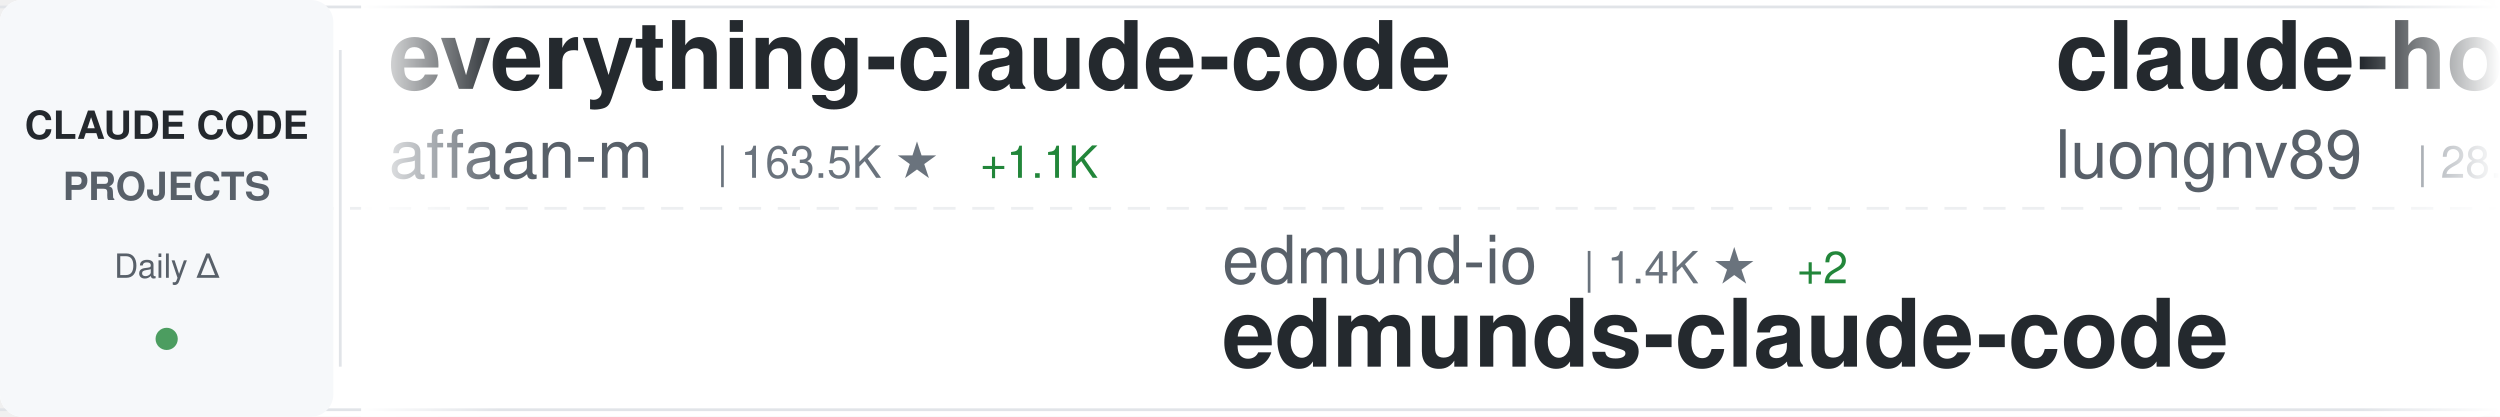
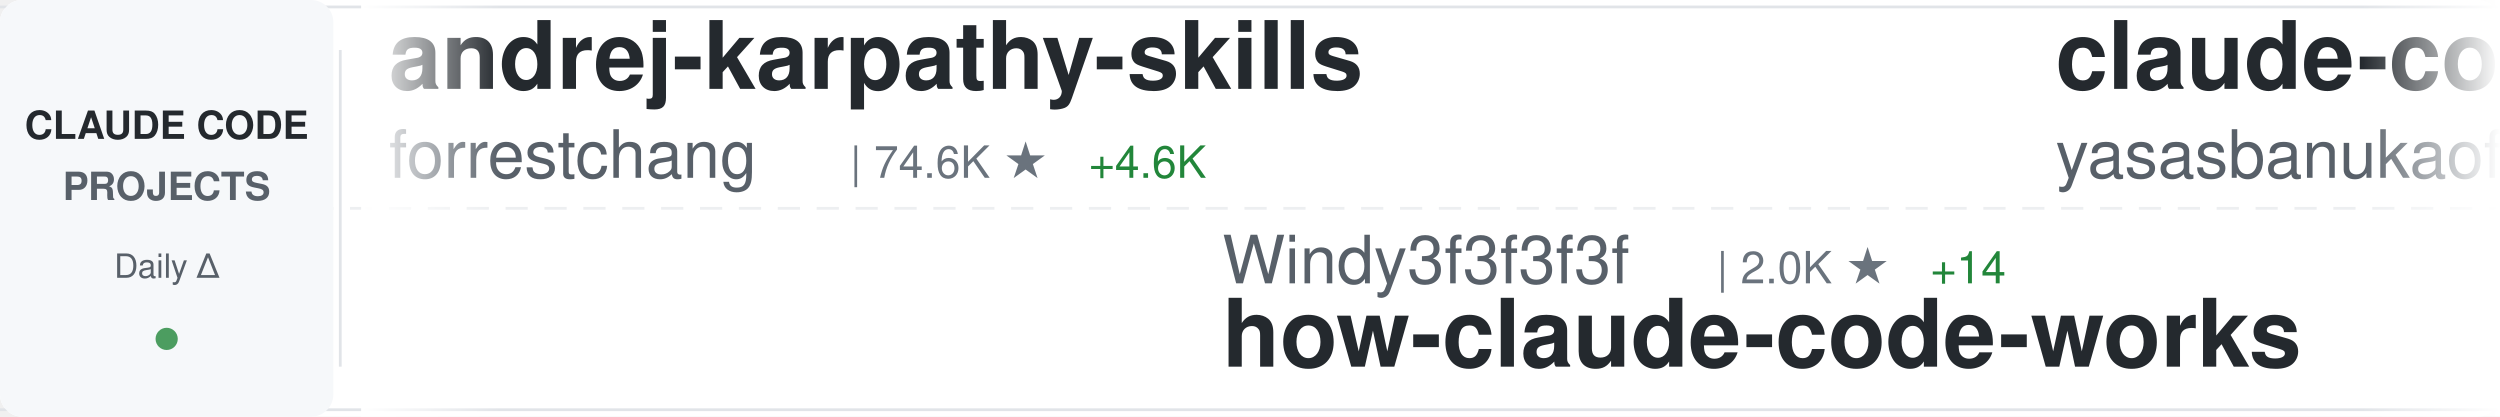
<svg xmlns="http://www.w3.org/2000/svg" width="900" height="150">
  <defs>
    <linearGradient id="awesomeLeftFade" x1="0%" y1="0%" x2="100%" y2="0%">
      <stop offset="0%" style="stop-color:#ffffff;stop-opacity:1" />
      <stop offset="100%" style="stop-color:#ffffff;stop-opacity:0" />
    </linearGradient>
    <linearGradient id="awesomeRightFade" x1="0%" y1="0%" x2="100%" y2="0%">
      <stop offset="0%" style="stop-color:#ffffff;stop-opacity:0" />
      <stop offset="100%" style="stop-color:#ffffff;stop-opacity:1" />
    </linearGradient>
  </defs>
  <rect width="900" height="150" fill="#ffffff" rx="8" />
  <rect x="0" y="2" width="900" height="1" fill="#e1e4e8" />
  <rect x="0" y="147" width="900" height="1" fill="#e1e4e8" />
  <line x1="0" y1="75" x2="900" y2="75" stroke="#e1e4e8" stroke-width="1" stroke-dasharray="8 6" opacity="0.6" />
  <rect x="0" y="0" width="120" height="150" fill="#f6f8fa" rx="8" />
  <text x="60" y="50" font-family="-apple-system, BlinkMacSystemFont, 'Segoe UI', Helvetica, Arial, sans-serif" font-size="14" font-weight="600" fill="#24292e" text-anchor="middle">CLAUDE CODE</text>
  <text x="60" y="72" font-family="-apple-system, BlinkMacSystemFont, 'Segoe UI', Helvetica, Arial, sans-serif" font-size="14" font-weight="600" fill="#586069" text-anchor="middle">PROJECTS</text>
  <text x="60" y="100" font-family="-apple-system, BlinkMacSystemFont, 'Segoe UI', Helvetica, Arial, sans-serif" font-size="12" font-weight="500" fill="#586069" text-anchor="middle">Daily Δ</text>
  <circle cx="60" cy="122" r="4" fill="#22863a" opacity="0.8" />
  <rect x="122" y="18" width="1" height="114" fill="#e1e4e8" />
  <clipPath id="awesomeTickerClip">
    <rect x="130" y="0" width="770" height="150" />
  </clipPath>
  <g clip-path="url(#awesomeTickerClip)">
    <g id="awesomeTickerItems">
      <animateTransform attributeName="transform" attributeType="XML" type="translate" from="0 0" to="-3000 0" dur="54s" repeatCount="indefinite" />
      <g transform="translate(0, 0)">
-         <text x="140" y="32" font-family="-apple-system, BlinkMacSystemFont, 'Segoe UI', Helvetica, Arial, sans-serif" font-size="34" font-weight="600" fill="#24292e">everything-claude-code</text>
-         <text x="140" y="64" font-family="-apple-system, BlinkMacSystemFont, 'Segoe UI', Helvetica, Arial, sans-serif" font-size="24" font-weight="400" fill="#586069">affaan-m</text>
-         <text x="258" y="64" font-family="-apple-system, BlinkMacSystemFont, 'Segoe UI', Helvetica, Arial, sans-serif" font-size="16" font-weight="500" fill="#6a737d">| 163.5K ★</text>
-         <text x="353" y="64" font-family="-apple-system, BlinkMacSystemFont, 'Segoe UI', Helvetica, Arial, sans-serif" font-size="16" font-weight="500" fill="#22863a"> +1.1K</text>
+         <text x="140" y="32" font-family="-apple-system, BlinkMacSystemFont, 'Segoe UI', Helvetica, Arial, sans-serif" font-size="34" font-weight="600" fill="#24292e">andrej-karpathy-skills</text>
+         <text x="140" y="64" font-family="-apple-system, BlinkMacSystemFont, 'Segoe UI', Helvetica, Arial, sans-serif" font-size="24" font-weight="400" fill="#586069">forrestchang</text>
+         <text x="306" y="64" font-family="-apple-system, BlinkMacSystemFont, 'Segoe UI', Helvetica, Arial, sans-serif" font-size="16" font-weight="500" fill="#6a737d">| 74.6K ★</text>
+         <text x="392" y="64" font-family="-apple-system, BlinkMacSystemFont, 'Segoe UI', Helvetica, Arial, sans-serif" font-size="16" font-weight="500" fill="#22863a"> +4.6K</text>
      </g>
      <g transform="translate(300, 0)">
-         <text x="140" y="102" font-family="-apple-system, BlinkMacSystemFont, 'Segoe UI', Helvetica, Arial, sans-serif" font-size="24" font-weight="400" fill="#586069">edmund-io</text>
-         <text x="270" y="102" font-family="-apple-system, BlinkMacSystemFont, 'Segoe UI', Helvetica, Arial, sans-serif" font-size="16" font-weight="500" fill="#6a737d">| 1.4K ★</text>
-         <text x="347" y="102" font-family="-apple-system, BlinkMacSystemFont, 'Segoe UI', Helvetica, Arial, sans-serif" font-size="16" font-weight="500" fill="#22863a"> +2</text>
-         <text x="140" y="132" font-family="-apple-system, BlinkMacSystemFont, 'Segoe UI', Helvetica, Arial, sans-serif" font-size="34" font-weight="600" fill="#24292e">edmunds-claude-code</text>
+         <text x="140" y="102" font-family="-apple-system, BlinkMacSystemFont, 'Segoe UI', Helvetica, Arial, sans-serif" font-size="24" font-weight="400" fill="#586069">Windy3f3f3f3f</text>
+         <text x="318" y="102" font-family="-apple-system, BlinkMacSystemFont, 'Segoe UI', Helvetica, Arial, sans-serif" font-size="16" font-weight="500" fill="#6a737d">| 2.0K ★</text>
+         <text x="395" y="102" font-family="-apple-system, BlinkMacSystemFont, 'Segoe UI', Helvetica, Arial, sans-serif" font-size="16" font-weight="500" fill="#22863a"> +14</text>
+         <text x="140" y="132" font-family="-apple-system, BlinkMacSystemFont, 'Segoe UI', Helvetica, Arial, sans-serif" font-size="34" font-weight="600" fill="#24292e">how-claude-code-works</text>
      </g>
      <g transform="translate(600, 0)">
-         <text x="140" y="32" font-family="-apple-system, BlinkMacSystemFont, 'Segoe UI', Helvetica, Arial, sans-serif" font-size="34" font-weight="600" fill="#24292e">claude-howto</text>
-         <text x="140" y="64" font-family="-apple-system, BlinkMacSystemFont, 'Segoe UI', Helvetica, Arial, sans-serif" font-size="24" font-weight="400" fill="#586069">luongnv89</text>
-         <text x="270" y="64" font-family="-apple-system, BlinkMacSystemFont, 'Segoe UI', Helvetica, Arial, sans-serif" font-size="16" font-weight="500" fill="#6a737d">| 28.1K ★</text>
-         <text x="356" y="64" font-family="-apple-system, BlinkMacSystemFont, 'Segoe UI', Helvetica, Arial, sans-serif" font-size="16" font-weight="500" fill="#22863a"> +215</text>
+         <text x="140" y="32" font-family="-apple-system, BlinkMacSystemFont, 'Segoe UI', Helvetica, Arial, sans-serif" font-size="34" font-weight="600" fill="#24292e">claude-code</text>
+         <text x="140" y="64" font-family="-apple-system, BlinkMacSystemFont, 'Segoe UI', Helvetica, Arial, sans-serif" font-size="24" font-weight="400" fill="#586069">yasasbanukaofficial</text>
+         <text x="390" y="64" font-family="-apple-system, BlinkMacSystemFont, 'Segoe UI', Helvetica, Arial, sans-serif" font-size="16" font-weight="500" fill="#6a737d">| 2.8K ★</text>
+         <text x="467" y="64" font-family="-apple-system, BlinkMacSystemFont, 'Segoe UI', Helvetica, Arial, sans-serif" font-size="16" font-weight="500" fill="#22863a"> +36</text>
      </g>
      <g transform="translate(900, 0)">
-         <text x="140" y="102" font-family="-apple-system, BlinkMacSystemFont, 'Segoe UI', Helvetica, Arial, sans-serif" font-size="24" font-weight="400" fill="#586069">ykdojo</text>
-         <text x="234" y="102" font-family="-apple-system, BlinkMacSystemFont, 'Segoe UI', Helvetica, Arial, sans-serif" font-size="16" font-weight="500" fill="#6a737d">| 7.9K ★</text>
-         <text x="311" y="102" font-family="-apple-system, BlinkMacSystemFont, 'Segoe UI', Helvetica, Arial, sans-serif" font-size="16" font-weight="500" fill="#22863a"> +28</text>
-         <text x="140" y="132" font-family="-apple-system, BlinkMacSystemFont, 'Segoe UI', Helvetica, Arial, sans-serif" font-size="34" font-weight="600" fill="#24292e">claude-code-tips</text>
+         <text x="140" y="102" font-family="-apple-system, BlinkMacSystemFont, 'Segoe UI', Helvetica, Arial, sans-serif" font-size="24" font-weight="400" fill="#586069">ding113</text>
+         <text x="246" y="102" font-family="-apple-system, BlinkMacSystemFont, 'Segoe UI', Helvetica, Arial, sans-serif" font-size="16" font-weight="500" fill="#6a737d">| 2.6K ★</text>
+         <text x="323" y="102" font-family="-apple-system, BlinkMacSystemFont, 'Segoe UI', Helvetica, Arial, sans-serif" font-size="16" font-weight="500" fill="#22863a"> +16</text>
+         <text x="140" y="132" font-family="-apple-system, BlinkMacSystemFont, 'Segoe UI', Helvetica, Arial, sans-serif" font-size="34" font-weight="600" fill="#24292e">claude-code-hub</text>
      </g>
      <g transform="translate(1200, 0)">
-         <text x="140" y="32" font-family="-apple-system, BlinkMacSystemFont, 'Segoe UI', Helvetica, Arial, sans-serif" font-size="34" font-weight="600" fill="#24292e">claude-code</text>
-         <text x="140" y="64" font-family="-apple-system, BlinkMacSystemFont, 'Segoe UI', Helvetica, Arial, sans-serif" font-size="24" font-weight="400" fill="#586069">RishabhK103</text>
-         <text x="294" y="64" font-family="-apple-system, BlinkMacSystemFont, 'Segoe UI', Helvetica, Arial, sans-serif" font-size="16" font-weight="500" fill="#6a737d">| 65 ★</text>
-         <text x="353" y="64" font-family="-apple-system, BlinkMacSystemFont, 'Segoe UI', Helvetica, Arial, sans-serif" font-size="16" font-weight="500" fill="#22863a"> +2</text>
+         <text x="140" y="32" font-family="-apple-system, BlinkMacSystemFont, 'Segoe UI', Helvetica, Arial, sans-serif" font-size="34" font-weight="600" fill="#24292e">collection-claude-code-s...</text>
+         <text x="140" y="64" font-family="-apple-system, BlinkMacSystemFont, 'Segoe UI', Helvetica, Arial, sans-serif" font-size="24" font-weight="400" fill="#586069">chauncygu</text>
+         <text x="270" y="64" font-family="-apple-system, BlinkMacSystemFont, 'Segoe UI', Helvetica, Arial, sans-serif" font-size="16" font-weight="500" fill="#6a737d">| 2.2K ★</text>
+         <text x="347" y="64" font-family="-apple-system, BlinkMacSystemFont, 'Segoe UI', Helvetica, Arial, sans-serif" font-size="16" font-weight="500" fill="#22863a"> +21</text>
      </g>
      <g transform="translate(1500, 0)">
-         <text x="140" y="102" font-family="-apple-system, BlinkMacSystemFont, 'Segoe UI', Helvetica, Arial, sans-serif" font-size="24" font-weight="400" fill="#586069">lorryjovens-hub</text>
-         <text x="342" y="102" font-family="-apple-system, BlinkMacSystemFont, 'Segoe UI', Helvetica, Arial, sans-serif" font-size="16" font-weight="500" fill="#6a737d">| 1.4K ★</text>
-         <text x="419" y="102" font-family="-apple-system, BlinkMacSystemFont, 'Segoe UI', Helvetica, Arial, sans-serif" font-size="16" font-weight="500" fill="#22863a"> +10</text>
-         <text x="140" y="132" font-family="-apple-system, BlinkMacSystemFont, 'Segoe UI', Helvetica, Arial, sans-serif" font-size="34" font-weight="600" fill="#24292e">claude-code-rust</text>
+         <text x="140" y="102" font-family="-apple-system, BlinkMacSystemFont, 'Segoe UI', Helvetica, Arial, sans-serif" font-size="24" font-weight="400" fill="#586069">LING71671</text>
+         <text x="270" y="102" font-family="-apple-system, BlinkMacSystemFont, 'Segoe UI', Helvetica, Arial, sans-serif" font-size="16" font-weight="500" fill="#6a737d">| 766 ★</text>
+         <text x="338" y="102" font-family="-apple-system, BlinkMacSystemFont, 'Segoe UI', Helvetica, Arial, sans-serif" font-size="16" font-weight="500" fill="#22863a"> +3</text>
+         <text x="140" y="132" font-family="-apple-system, BlinkMacSystemFont, 'Segoe UI', Helvetica, Arial, sans-serif" font-size="34" font-weight="600" fill="#24292e">Open-ClaudeCode</text>
      </g>
      <g transform="translate(1800, 0)">
-         <text x="140" y="32" font-family="-apple-system, BlinkMacSystemFont, 'Segoe UI', Helvetica, Arial, sans-serif" font-size="34" font-weight="600" fill="#24292e">claude-code-tudou</text>
-         <text x="140" y="64" font-family="-apple-system, BlinkMacSystemFont, 'Segoe UI', Helvetica, Arial, sans-serif" font-size="24" font-weight="400" fill="#586069">AICoderTudou</text>
-         <text x="306" y="64" font-family="-apple-system, BlinkMacSystemFont, 'Segoe UI', Helvetica, Arial, sans-serif" font-size="16" font-weight="500" fill="#6a737d">| 494 ★</text>
-         <text x="374" y="64" font-family="-apple-system, BlinkMacSystemFont, 'Segoe UI', Helvetica, Arial, sans-serif" font-size="16" font-weight="500" fill="#22863a"> +4</text>
+         <text x="140" y="32" font-family="-apple-system, BlinkMacSystemFont, 'Segoe UI', Helvetica, Arial, sans-serif" font-size="34" font-weight="600" fill="#24292e">claude_code_src</text>
+         <text x="140" y="64" font-family="-apple-system, BlinkMacSystemFont, 'Segoe UI', Helvetica, Arial, sans-serif" font-size="24" font-weight="400" fill="#586069">ponponon</text>
+         <text x="258" y="64" font-family="-apple-system, BlinkMacSystemFont, 'Segoe UI', Helvetica, Arial, sans-serif" font-size="16" font-weight="500" fill="#6a737d">| 2.2K ★</text>
+         <text x="335" y="64" font-family="-apple-system, BlinkMacSystemFont, 'Segoe UI', Helvetica, Arial, sans-serif" font-size="16" font-weight="500" fill="#22863a"> +1</text>
      </g>
      <g transform="translate(2100, 0)">
-         <text x="140" y="102" font-family="-apple-system, BlinkMacSystemFont, 'Segoe UI', Helvetica, Arial, sans-serif" font-size="24" font-weight="400" fill="#586069">Maciek-roboblog</text>
-         <text x="342" y="102" font-family="-apple-system, BlinkMacSystemFont, 'Segoe UI', Helvetica, Arial, sans-serif" font-size="16" font-weight="500" fill="#6a737d">| 7.7K ★</text>
-         <text x="419" y="102" font-family="-apple-system, BlinkMacSystemFont, 'Segoe UI', Helvetica, Arial, sans-serif" font-size="16" font-weight="500" fill="#22863a"> +16</text>
-         <text x="140" y="132" font-family="-apple-system, BlinkMacSystemFont, 'Segoe UI', Helvetica, Arial, sans-serif" font-size="34" font-weight="600" fill="#24292e">Claude-Code-Usage-Monito...</text>
+         <text x="140" y="102" font-family="-apple-system, BlinkMacSystemFont, 'Segoe UI', Helvetica, Arial, sans-serif" font-size="24" font-weight="400" fill="#586069">zstmfhy</text>
+         <text x="246" y="102" font-family="-apple-system, BlinkMacSystemFont, 'Segoe UI', Helvetica, Arial, sans-serif" font-size="16" font-weight="500" fill="#6a737d">| 191 ★</text>
+         <text x="140" y="132" font-family="-apple-system, BlinkMacSystemFont, 'Segoe UI', Helvetica, Arial, sans-serif" font-size="34" font-weight="600" fill="#24292e">Claude-code</text>
      </g>
      <g transform="translate(2400, 0)">
-         <text x="140" y="32" font-family="-apple-system, BlinkMacSystemFont, 'Segoe UI', Helvetica, Arial, sans-serif" font-size="34" font-weight="600" fill="#24292e">claude-code</text>
-         <text x="140" y="64" font-family="-apple-system, BlinkMacSystemFont, 'Segoe UI', Helvetica, Arial, sans-serif" font-size="24" font-weight="400" fill="#586069">isboyjc</text>
-         <text x="246" y="64" font-family="-apple-system, BlinkMacSystemFont, 'Segoe UI', Helvetica, Arial, sans-serif" font-size="16" font-weight="500" fill="#6a737d">| 155 ★</text>
-         <text x="314" y="64" font-family="-apple-system, BlinkMacSystemFont, 'Segoe UI', Helvetica, Arial, sans-serif" font-size="16" font-weight="500" fill="#22863a"> +2</text>
+         <text x="140" y="32" font-family="-apple-system, BlinkMacSystemFont, 'Segoe UI', Helvetica, Arial, sans-serif" font-size="34" font-weight="600" fill="#24292e">awesome-claude-code-tool...</text>
+         <text x="140" y="64" font-family="-apple-system, BlinkMacSystemFont, 'Segoe UI', Helvetica, Arial, sans-serif" font-size="24" font-weight="400" fill="#586069">rohitg00</text>
+         <text x="258" y="64" font-family="-apple-system, BlinkMacSystemFont, 'Segoe UI', Helvetica, Arial, sans-serif" font-size="16" font-weight="500" fill="#6a737d">| 1.4K ★</text>
+         <text x="335" y="64" font-family="-apple-system, BlinkMacSystemFont, 'Segoe UI', Helvetica, Arial, sans-serif" font-size="16" font-weight="500" fill="#22863a"> +10</text>
      </g>
      <g transform="translate(2700, 0)">
-         <text x="140" y="102" font-family="-apple-system, BlinkMacSystemFont, 'Segoe UI', Helvetica, Arial, sans-serif" font-size="24" font-weight="400" fill="#586069">AprilNEA</text>
-         <text x="258" y="102" font-family="-apple-system, BlinkMacSystemFont, 'Segoe UI', Helvetica, Arial, sans-serif" font-size="16" font-weight="500" fill="#6a737d">| 373 ★</text>
-         <text x="326" y="102" font-family="-apple-system, BlinkMacSystemFont, 'Segoe UI', Helvetica, Arial, sans-serif" font-size="16" font-weight="500" fill="#22863a"> +1</text>
-         <text x="140" y="132" font-family="-apple-system, BlinkMacSystemFont, 'Segoe UI', Helvetica, Arial, sans-serif" font-size="34" font-weight="600" fill="#24292e">claude-code-source</text>
+         <text x="140" y="102" font-family="-apple-system, BlinkMacSystemFont, 'Segoe UI', Helvetica, Arial, sans-serif" font-size="24" font-weight="400" fill="#586069">garrytan</text>
+         <text x="258" y="102" font-family="-apple-system, BlinkMacSystemFont, 'Segoe UI', Helvetica, Arial, sans-serif" font-size="16" font-weight="500" fill="#6a737d">| 80.1K ★</text>
+         <text x="344" y="102" font-family="-apple-system, BlinkMacSystemFont, 'Segoe UI', Helvetica, Arial, sans-serif" font-size="16" font-weight="500" fill="#22863a"> +976</text>
+         <text x="140" y="132" font-family="-apple-system, BlinkMacSystemFont, 'Segoe UI', Helvetica, Arial, sans-serif" font-size="34" font-weight="600" fill="#24292e">gstack</text>
      </g>
      <g transform="translate(3000, 0)">
-         <text x="140" y="32" font-family="-apple-system, BlinkMacSystemFont, 'Segoe UI', Helvetica, Arial, sans-serif" font-size="34" font-weight="600" fill="#24292e">everything-claude-code</text>
-         <text x="140" y="64" font-family="-apple-system, BlinkMacSystemFont, 'Segoe UI', Helvetica, Arial, sans-serif" font-size="24" font-weight="400" fill="#586069">affaan-m</text>
-         <text x="258" y="64" font-family="-apple-system, BlinkMacSystemFont, 'Segoe UI', Helvetica, Arial, sans-serif" font-size="16" font-weight="500" fill="#6a737d">| 163.5K ★</text>
-         <text x="353" y="64" font-family="-apple-system, BlinkMacSystemFont, 'Segoe UI', Helvetica, Arial, sans-serif" font-size="16" font-weight="500" fill="#22863a"> +1.1K</text>
+         <text x="140" y="32" font-family="-apple-system, BlinkMacSystemFont, 'Segoe UI', Helvetica, Arial, sans-serif" font-size="34" font-weight="600" fill="#24292e">andrej-karpathy-skills</text>
+         <text x="140" y="64" font-family="-apple-system, BlinkMacSystemFont, 'Segoe UI', Helvetica, Arial, sans-serif" font-size="24" font-weight="400" fill="#586069">forrestchang</text>
+         <text x="306" y="64" font-family="-apple-system, BlinkMacSystemFont, 'Segoe UI', Helvetica, Arial, sans-serif" font-size="16" font-weight="500" fill="#6a737d">| 74.6K ★</text>
+         <text x="392" y="64" font-family="-apple-system, BlinkMacSystemFont, 'Segoe UI', Helvetica, Arial, sans-serif" font-size="16" font-weight="500" fill="#22863a"> +4.6K</text>
      </g>
      <g transform="translate(3300, 0)">
-         <text x="140" y="102" font-family="-apple-system, BlinkMacSystemFont, 'Segoe UI', Helvetica, Arial, sans-serif" font-size="24" font-weight="400" fill="#586069">edmund-io</text>
-         <text x="270" y="102" font-family="-apple-system, BlinkMacSystemFont, 'Segoe UI', Helvetica, Arial, sans-serif" font-size="16" font-weight="500" fill="#6a737d">| 1.4K ★</text>
-         <text x="347" y="102" font-family="-apple-system, BlinkMacSystemFont, 'Segoe UI', Helvetica, Arial, sans-serif" font-size="16" font-weight="500" fill="#22863a"> +2</text>
-         <text x="140" y="132" font-family="-apple-system, BlinkMacSystemFont, 'Segoe UI', Helvetica, Arial, sans-serif" font-size="34" font-weight="600" fill="#24292e">edmunds-claude-code</text>
+         <text x="140" y="102" font-family="-apple-system, BlinkMacSystemFont, 'Segoe UI', Helvetica, Arial, sans-serif" font-size="24" font-weight="400" fill="#586069">Windy3f3f3f3f</text>
+         <text x="318" y="102" font-family="-apple-system, BlinkMacSystemFont, 'Segoe UI', Helvetica, Arial, sans-serif" font-size="16" font-weight="500" fill="#6a737d">| 2.0K ★</text>
+         <text x="395" y="102" font-family="-apple-system, BlinkMacSystemFont, 'Segoe UI', Helvetica, Arial, sans-serif" font-size="16" font-weight="500" fill="#22863a"> +14</text>
+         <text x="140" y="132" font-family="-apple-system, BlinkMacSystemFont, 'Segoe UI', Helvetica, Arial, sans-serif" font-size="34" font-weight="600" fill="#24292e">how-claude-code-works</text>
      </g>
      <g transform="translate(3600, 0)">
-         <text x="140" y="32" font-family="-apple-system, BlinkMacSystemFont, 'Segoe UI', Helvetica, Arial, sans-serif" font-size="34" font-weight="600" fill="#24292e">claude-howto</text>
-         <text x="140" y="64" font-family="-apple-system, BlinkMacSystemFont, 'Segoe UI', Helvetica, Arial, sans-serif" font-size="24" font-weight="400" fill="#586069">luongnv89</text>
-         <text x="270" y="64" font-family="-apple-system, BlinkMacSystemFont, 'Segoe UI', Helvetica, Arial, sans-serif" font-size="16" font-weight="500" fill="#6a737d">| 28.1K ★</text>
-         <text x="356" y="64" font-family="-apple-system, BlinkMacSystemFont, 'Segoe UI', Helvetica, Arial, sans-serif" font-size="16" font-weight="500" fill="#22863a"> +215</text>
+         <text x="140" y="32" font-family="-apple-system, BlinkMacSystemFont, 'Segoe UI', Helvetica, Arial, sans-serif" font-size="34" font-weight="600" fill="#24292e">claude-code</text>
+         <text x="140" y="64" font-family="-apple-system, BlinkMacSystemFont, 'Segoe UI', Helvetica, Arial, sans-serif" font-size="24" font-weight="400" fill="#586069">yasasbanukaofficial</text>
+         <text x="390" y="64" font-family="-apple-system, BlinkMacSystemFont, 'Segoe UI', Helvetica, Arial, sans-serif" font-size="16" font-weight="500" fill="#6a737d">| 2.8K ★</text>
+         <text x="467" y="64" font-family="-apple-system, BlinkMacSystemFont, 'Segoe UI', Helvetica, Arial, sans-serif" font-size="16" font-weight="500" fill="#22863a"> +36</text>
      </g>
      <g transform="translate(3900, 0)">
-         <text x="140" y="102" font-family="-apple-system, BlinkMacSystemFont, 'Segoe UI', Helvetica, Arial, sans-serif" font-size="24" font-weight="400" fill="#586069">ykdojo</text>
-         <text x="234" y="102" font-family="-apple-system, BlinkMacSystemFont, 'Segoe UI', Helvetica, Arial, sans-serif" font-size="16" font-weight="500" fill="#6a737d">| 7.9K ★</text>
-         <text x="311" y="102" font-family="-apple-system, BlinkMacSystemFont, 'Segoe UI', Helvetica, Arial, sans-serif" font-size="16" font-weight="500" fill="#22863a"> +28</text>
-         <text x="140" y="132" font-family="-apple-system, BlinkMacSystemFont, 'Segoe UI', Helvetica, Arial, sans-serif" font-size="34" font-weight="600" fill="#24292e">claude-code-tips</text>
+         <text x="140" y="102" font-family="-apple-system, BlinkMacSystemFont, 'Segoe UI', Helvetica, Arial, sans-serif" font-size="24" font-weight="400" fill="#586069">ding113</text>
+         <text x="246" y="102" font-family="-apple-system, BlinkMacSystemFont, 'Segoe UI', Helvetica, Arial, sans-serif" font-size="16" font-weight="500" fill="#6a737d">| 2.6K ★</text>
+         <text x="323" y="102" font-family="-apple-system, BlinkMacSystemFont, 'Segoe UI', Helvetica, Arial, sans-serif" font-size="16" font-weight="500" fill="#22863a"> +16</text>
+         <text x="140" y="132" font-family="-apple-system, BlinkMacSystemFont, 'Segoe UI', Helvetica, Arial, sans-serif" font-size="34" font-weight="600" fill="#24292e">claude-code-hub</text>
      </g>
    </g>
  </g>
  <rect x="130" y="0" width="50" height="150" fill="url(#awesomeLeftFade)" />
  <rect x="850" y="0" width="50" height="150" fill="url(#awesomeRightFade)" />
</svg>
